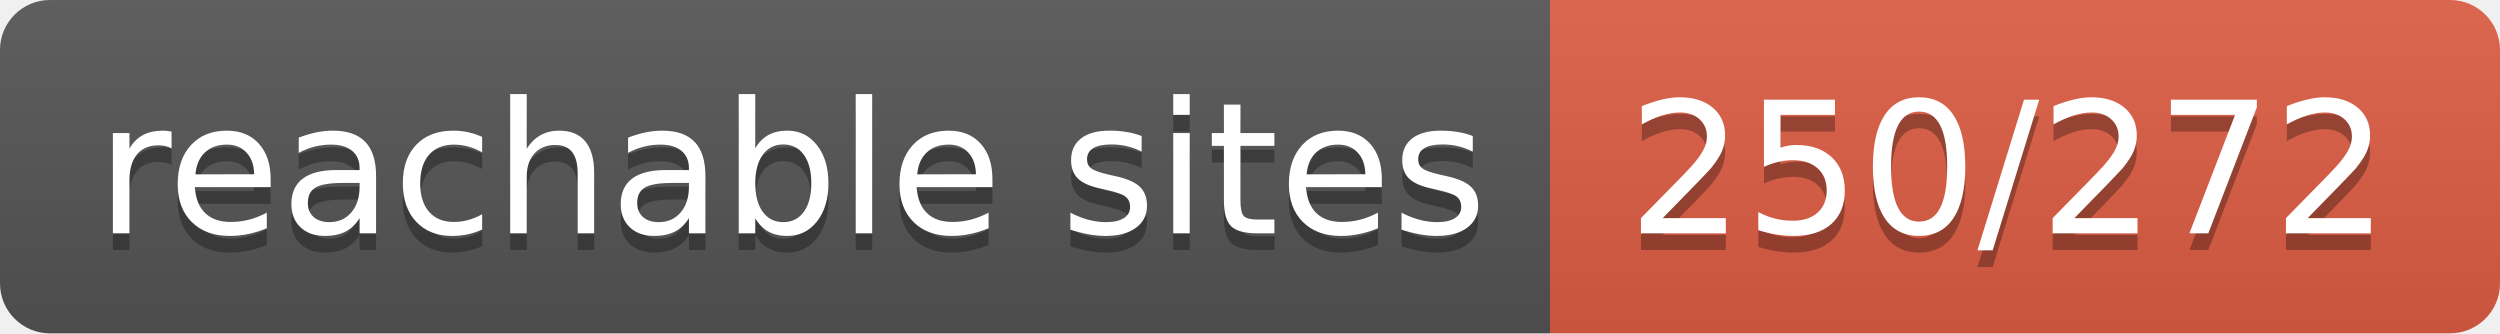
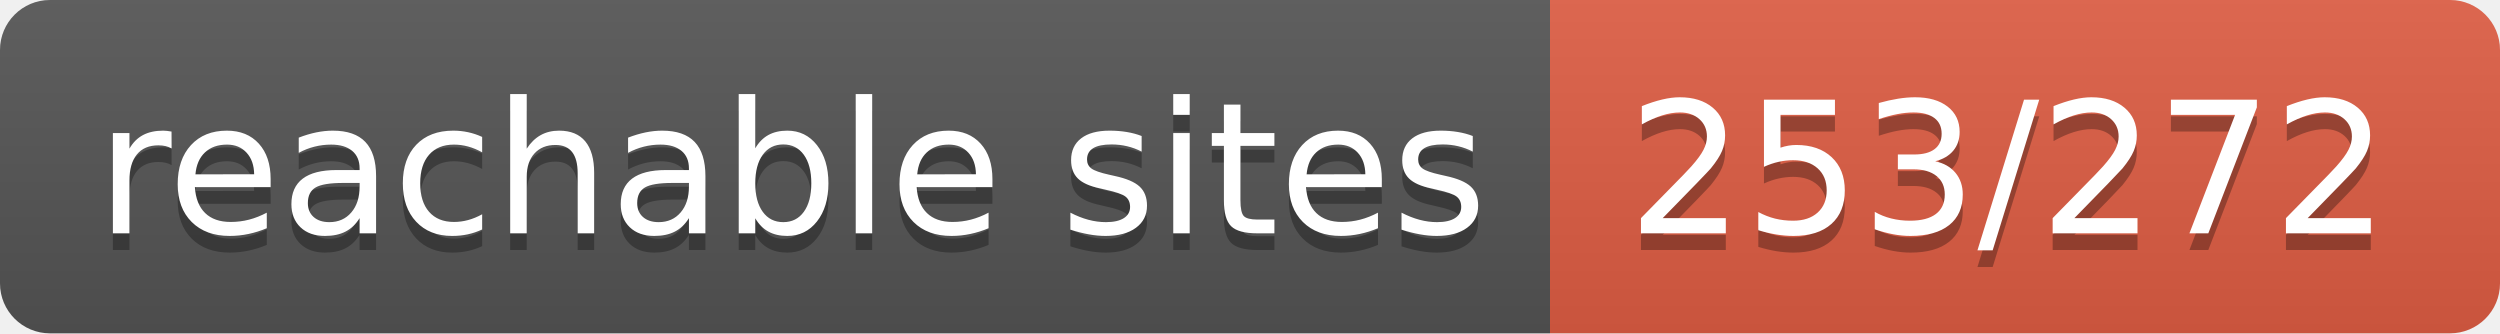
- <svg xmlns="http://www.w3.org/2000/svg" width="150" height="20" role="img" aria-label="reachable sites: 250/272">
+ <svg xmlns="http://www.w3.org/2000/svg" width="150" height="20" role="img" aria-label="reachable sites: 253/272">
  <linearGradient id="s" x2="0" y2="100%">
    <stop offset="0" stop-color="#bbb" stop-opacity=".1" />
    <stop offset="1" stop-opacity=".1" />
  </linearGradient>
  <clipPath id="r">
    <rect width="150" height="20" rx="3" fill="#fff" />
  </clipPath>
  <g clip-path="url(#r)">
    <rect width="93" height="20" fill="#555" />
    <rect x="93" width="57" height="20" fill="#e05d44" />
    <rect width="150" height="20" fill="url(#s)" />
  </g>
  <g fill="#fff" text-anchor="middle" font-family="Verdana,Geneva,DejaVu Sans,sans-serif" text-rendering="geometricPrecision" font-size="110">
    <text aria-hidden="true" x="475" y="150" fill="#010101" fill-opacity=".3" transform="scale(.1)" textLength="830">reachable sites</text>
    <text x="475" y="140" transform="scale(.1)" fill="#fff" textLength="830">reachable sites</text>
-     <text aria-hidden="true" x="1205" y="150" fill="#010101" fill-opacity=".3" transform="scale(.1)" textLength="470">250/272</text>
-     <text x="1205" y="140" transform="scale(.1)" fill="#fff" textLength="470">250/272</text>
+     <text aria-hidden="true" x="1205" y="150" fill="#010101" fill-opacity=".3" transform="scale(.1)" textLength="470">253/272</text>
+     <text x="1205" y="140" transform="scale(.1)" fill="#fff" textLength="470">253/272</text>
  </g>
</svg>
